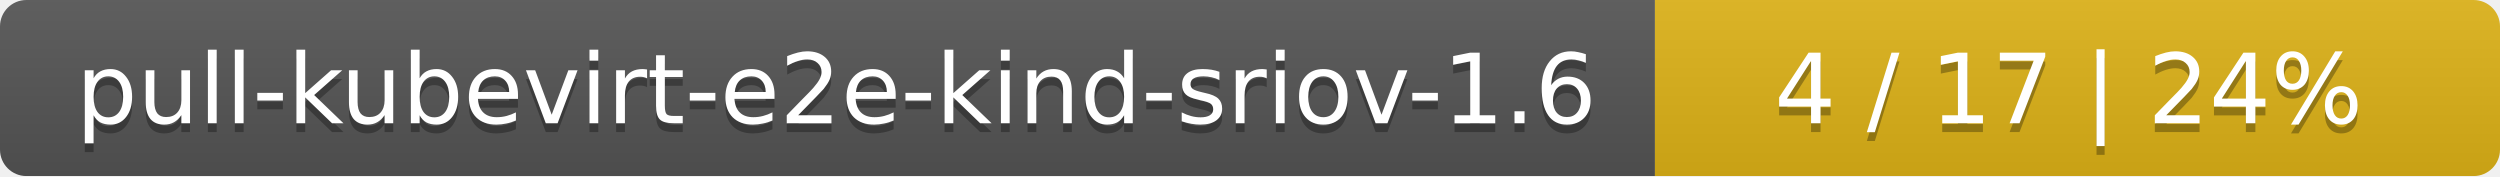
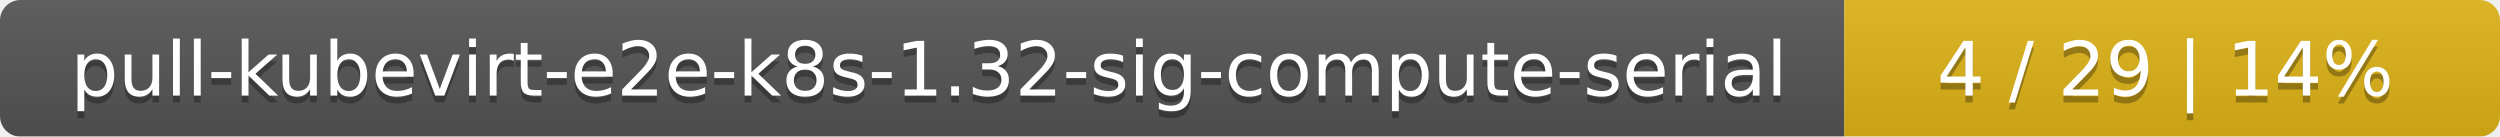
- <svg xmlns="http://www.w3.org/2000/svg" width="284" height="20">
+ <svg xmlns="http://www.w3.org/2000/svg" width="366" height="20">
  <linearGradient id="smooth" x2="0" y2="100%">
    <stop offset="0" stop-color="#bbb" stop-opacity=".1" />
    <stop offset="1" stop-opacity=".1" />
  </linearGradient>
  <mask id="round">
-     <rect width="284" height="20" rx="3" fill="#fff" />
+     <rect width="366" height="20" rx="3" fill="#fff" />
  </mask>
  <g mask="url(#round)">
-     <rect width="188" height="20" fill="#555" />
-     <rect x="188" width="96" height="20" fill="#dfb317" />
-     <rect width="284" height="20" fill="url(#smooth)" />
+     <rect width="270" height="20" fill="#555" />
+     <rect x="270" width="96" height="20" fill="#dfb317" />
+     <rect width="366" height="20" fill="url(#smooth)" />
  </g>
  <g fill="#fff" text-anchor="middle" font-family="DejaVu Sans,Verdana,Geneva,sans-serif" font-size="11">
-     <text x="95" y="15" fill="#010101" fill-opacity=".3">pull-kubevirt-e2e-kind-sriov-1.6</text>
-     <text x="95" y="14">pull-kubevirt-e2e-kind-sriov-1.6</text>
-     <text x="235" y="15" fill="#010101" fill-opacity=".3">4 / 17    |    24%</text>
-     <text x="235" y="14">4 / 17    |    24%</text>
+     <text x="136" y="15" fill="#010101" fill-opacity=".3">pull-kubevirt-e2e-k8s-1.32-sig-compute-serial</text>
+     <text x="136" y="14">pull-kubevirt-e2e-k8s-1.32-sig-compute-serial</text>
+     <text x="317" y="15" fill="#010101" fill-opacity=".3">4 / 29    |    14%</text>
+     <text x="317" y="14">4 / 29    |    14%</text>
  </g>
</svg>
